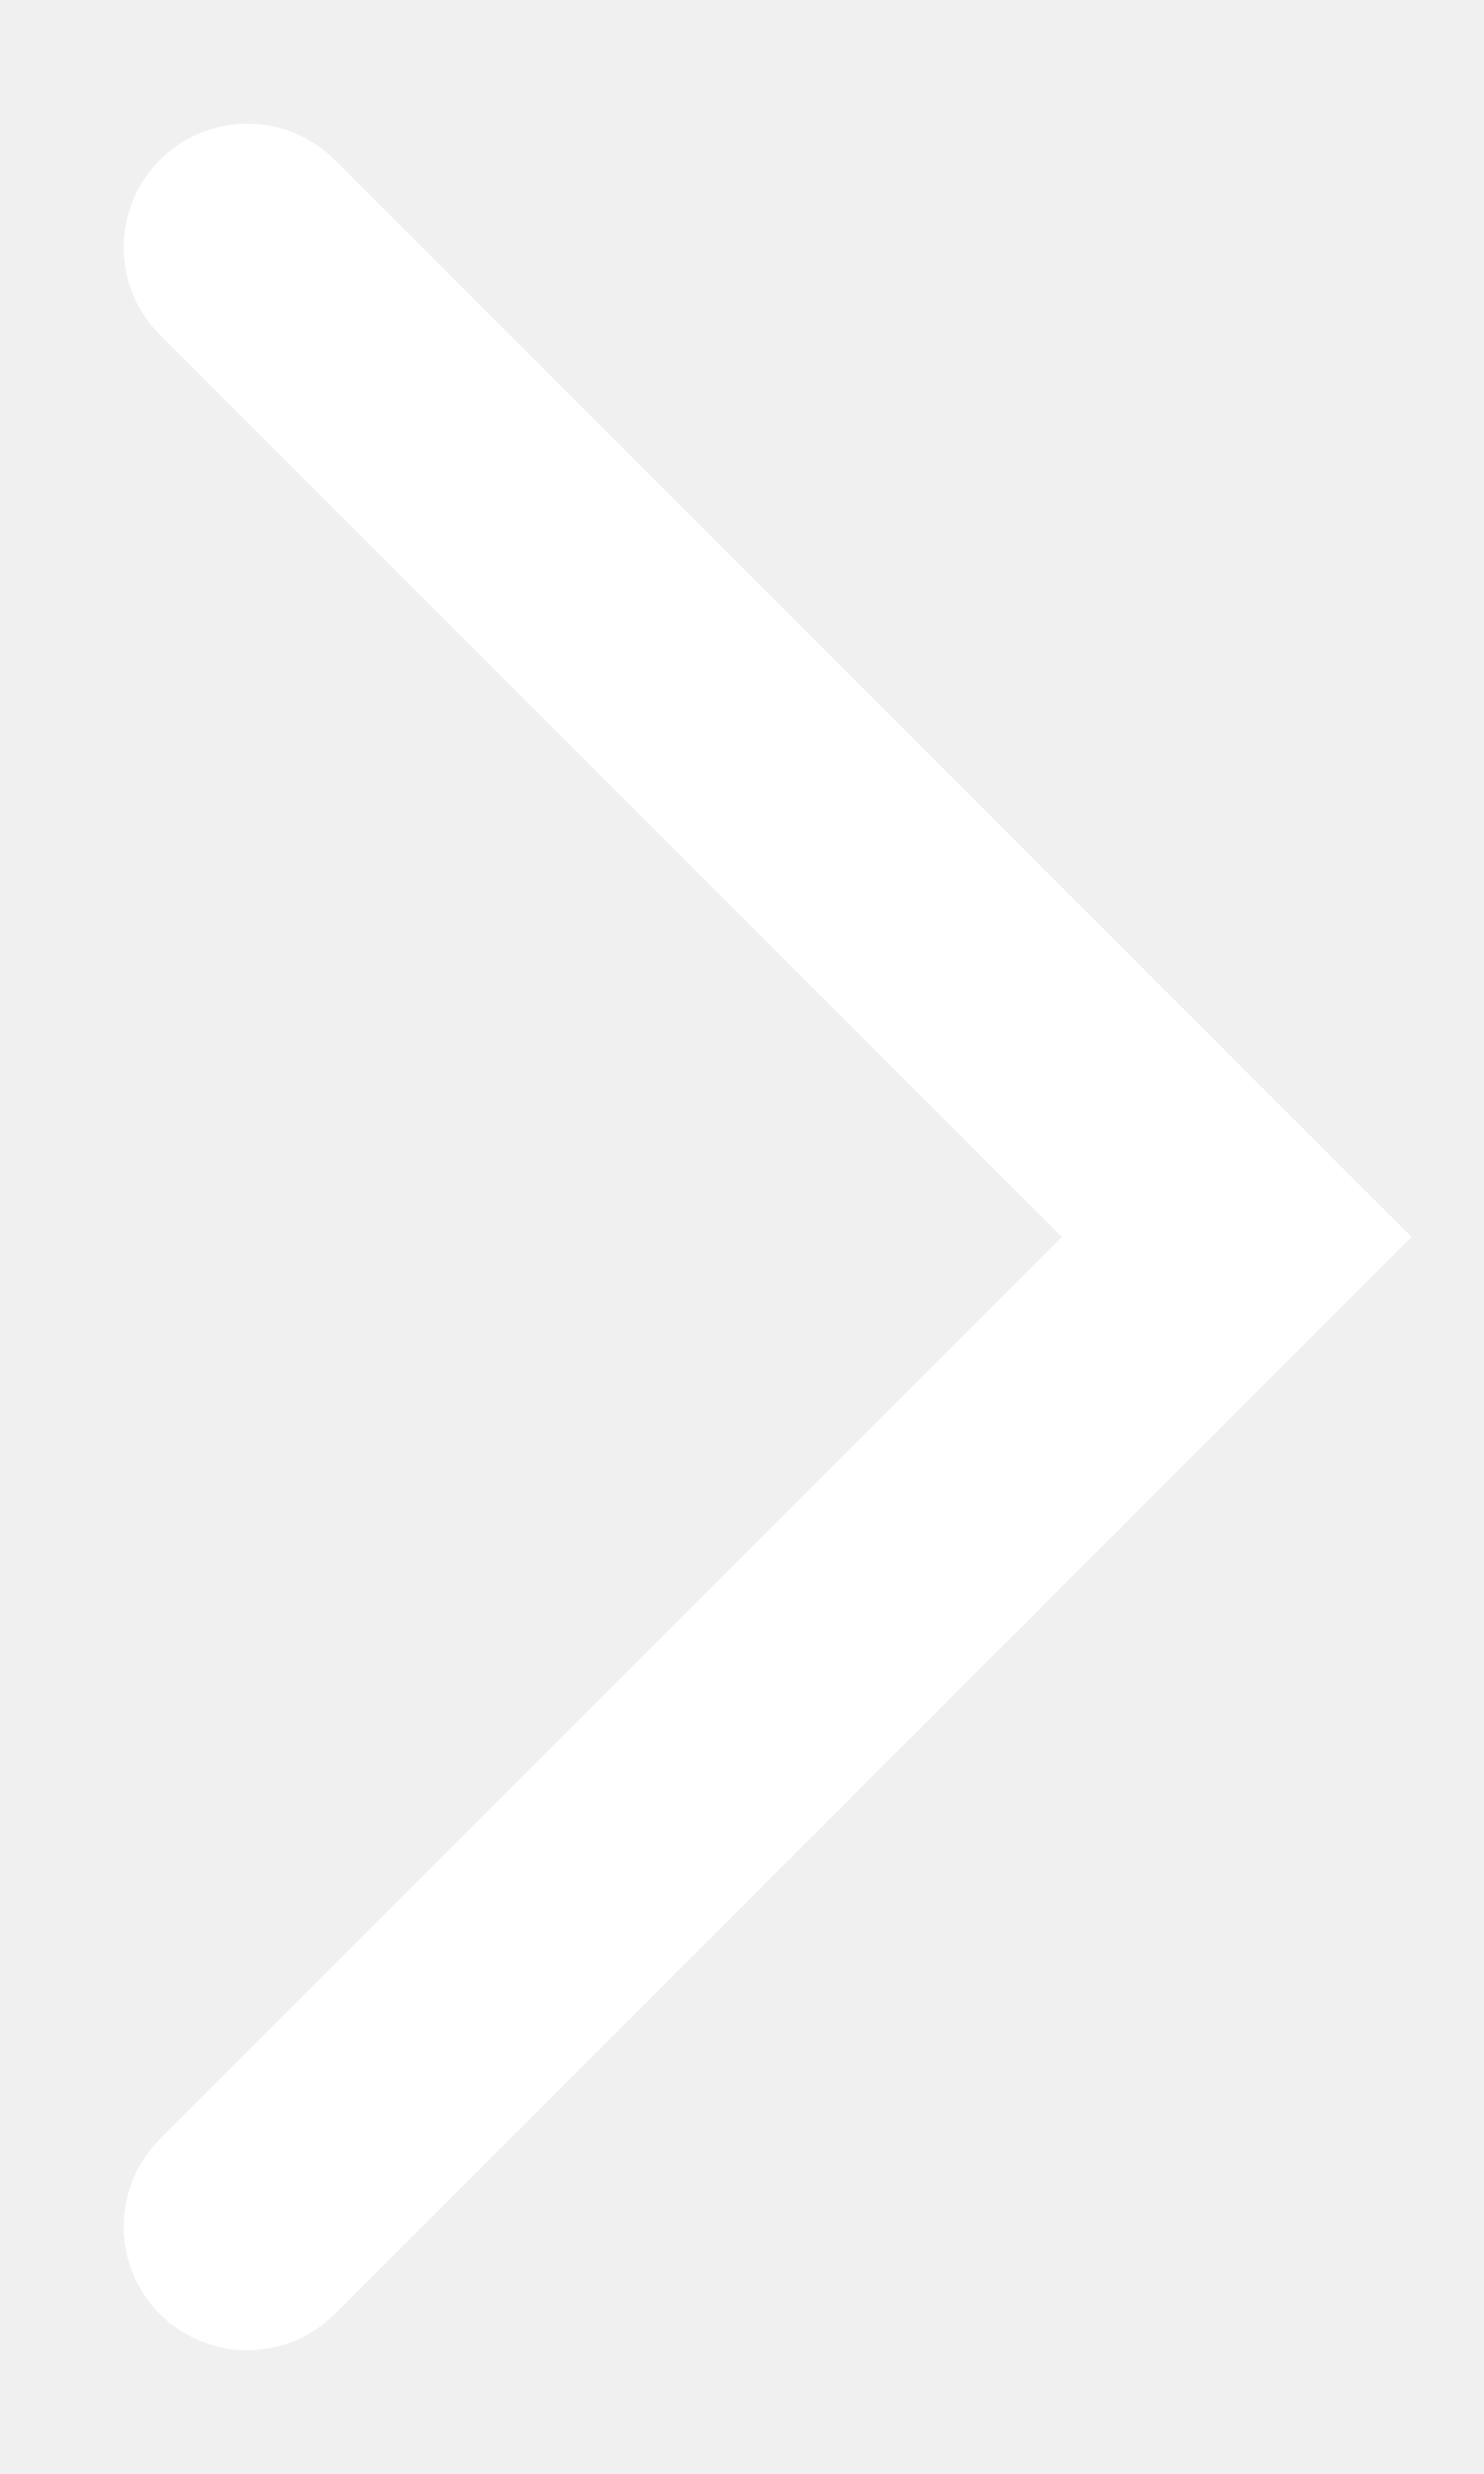
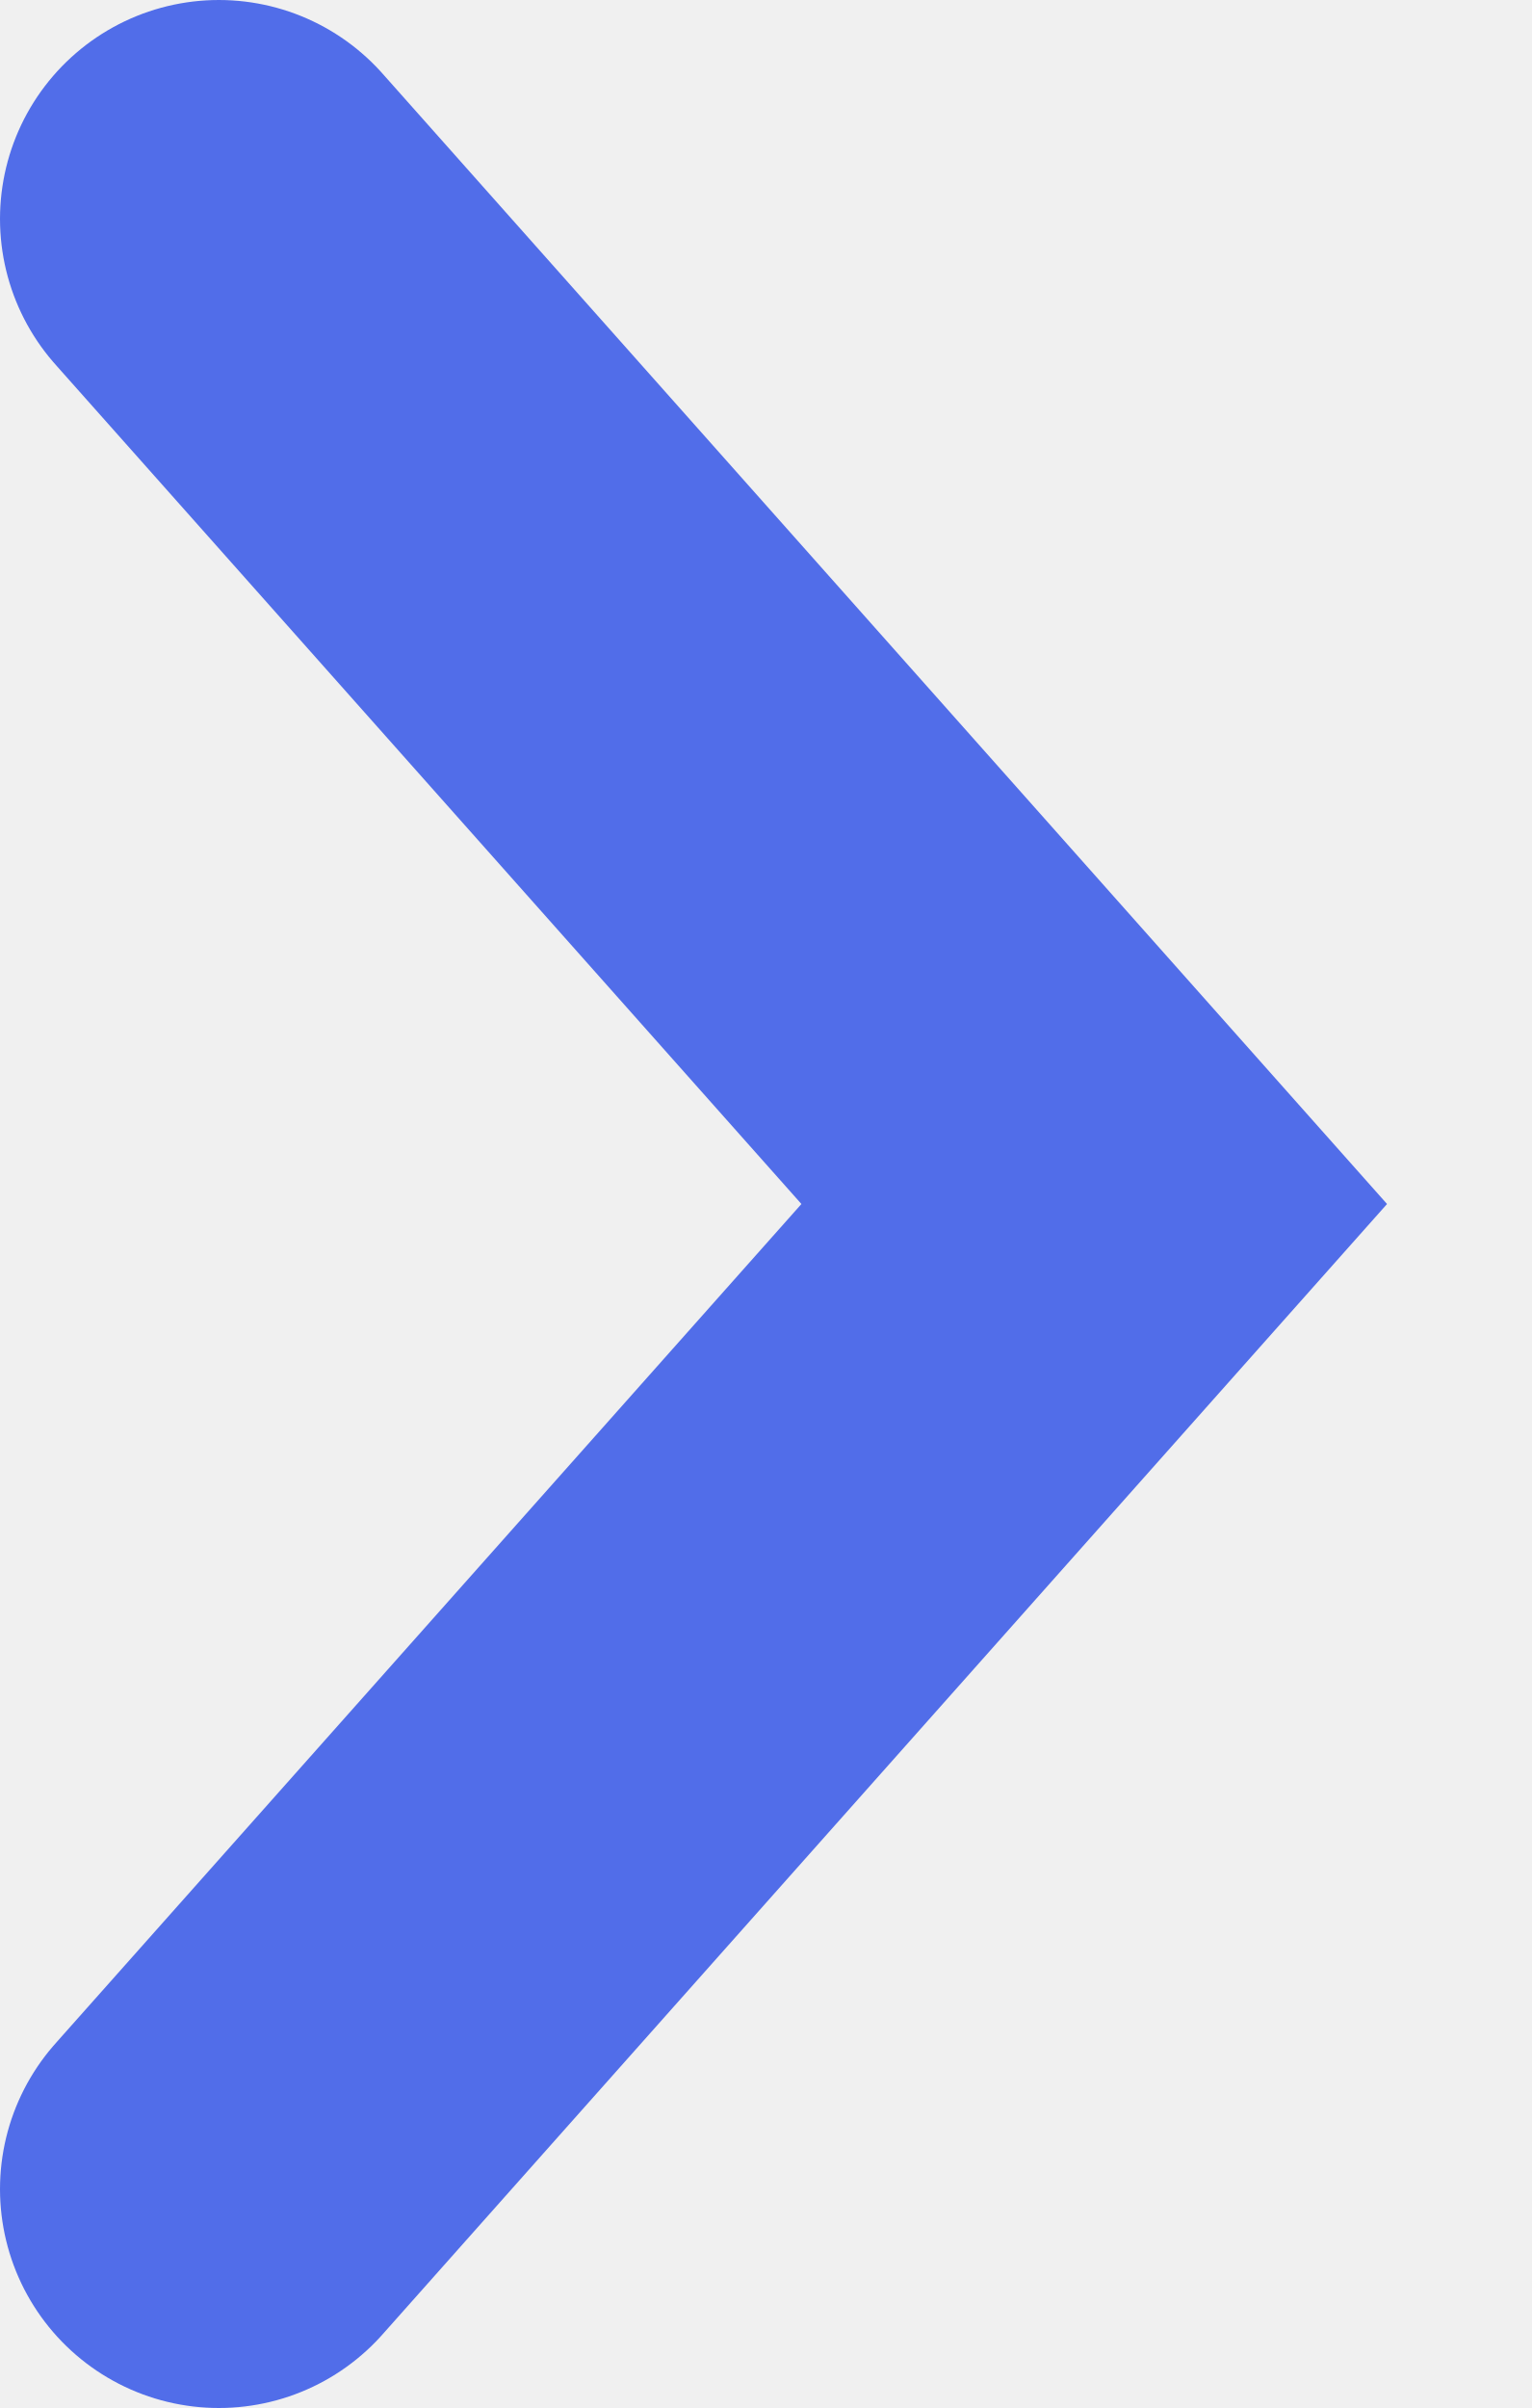
- <svg xmlns="http://www.w3.org/2000/svg" width="6" height="10" viewBox="0 0 6 10" fill="none">
-   <path d="M1 1L5 5L1 9" stroke="white" stroke-linecap="round" />
+ <svg xmlns="http://www.w3.org/2000/svg" width="7" height="11" viewBox="0 0 7 11" fill="none">
+   <path d="M1 10L5 5.5L1 1" stroke="#516DE9" stroke-width="2" stroke-linecap="round" />
</svg>
